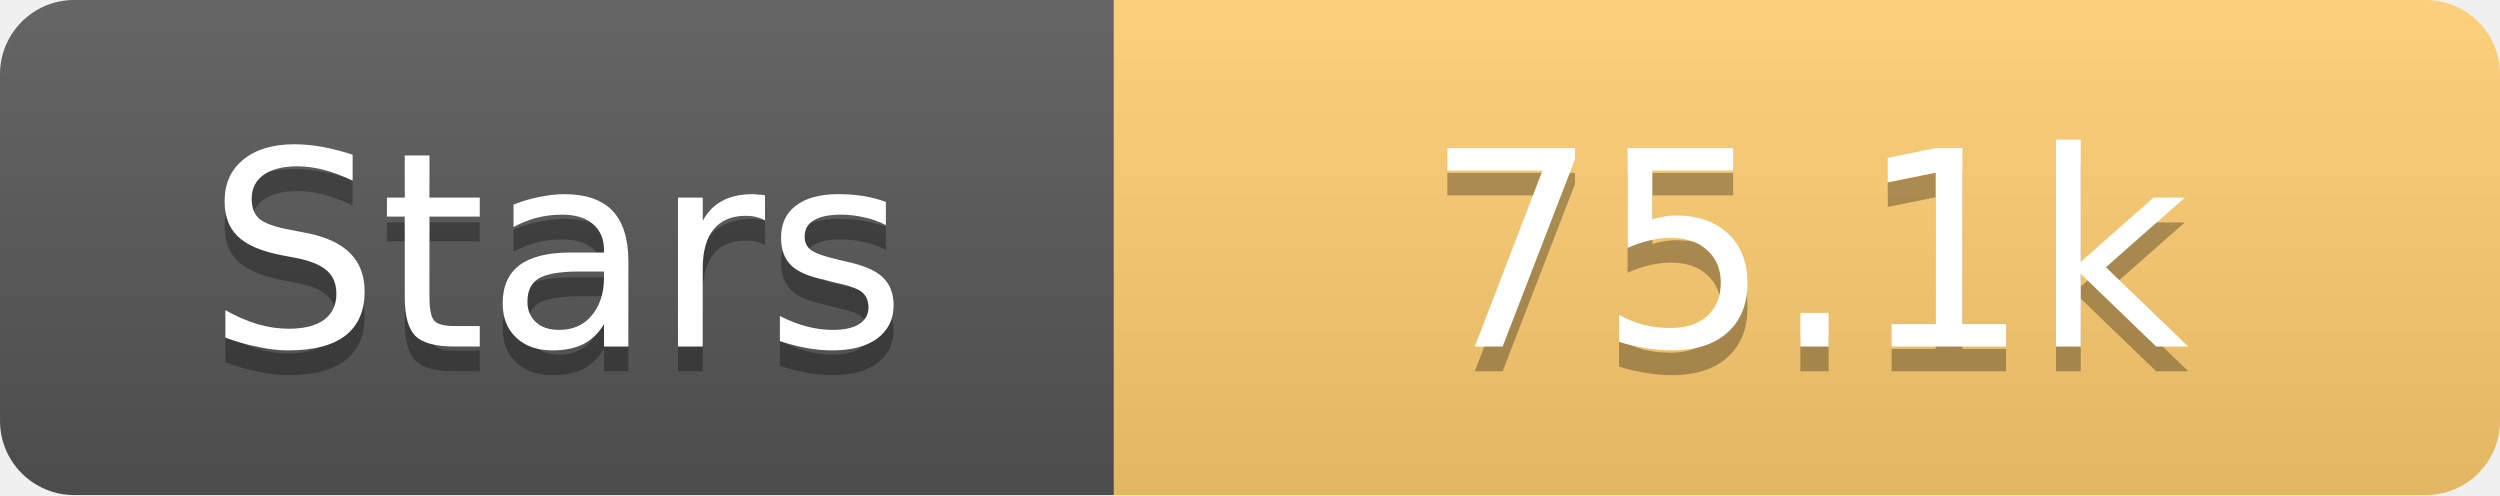
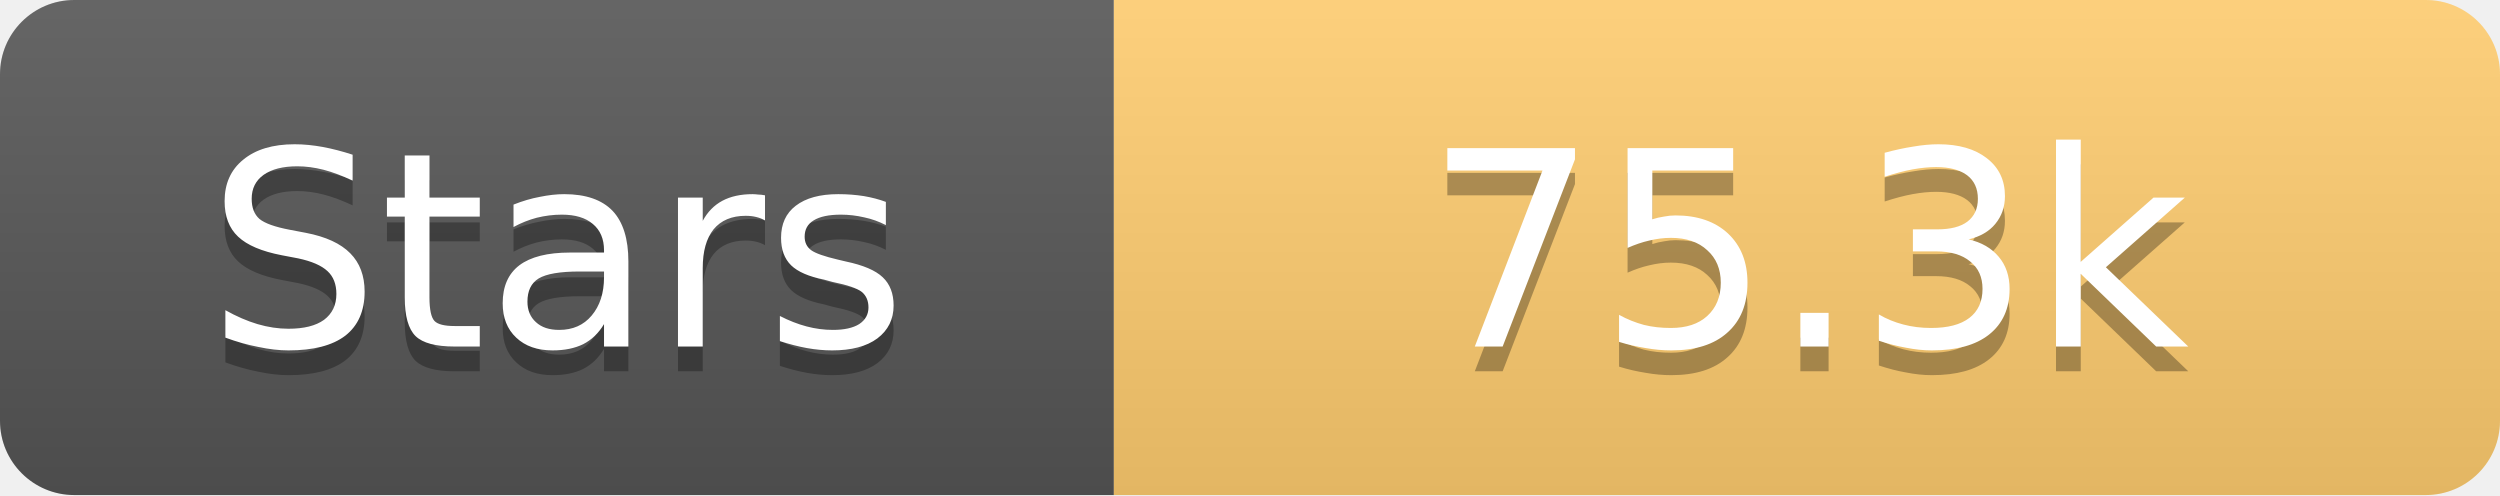
<svg xmlns="http://www.w3.org/2000/svg" width="101" height="20">
  <linearGradient id="s" x2="0" y2="100%">
    <stop offset="0" stop-color="#fff" stop-opacity=".1" />
    <stop offset="1" stop-opacity=".1" />
  </linearGradient>
  <clipPath id="r">
    <rect width="101" height="20" rx="3" fill="#fff" />
  </clipPath>
  <g clip-path="url(#r)">
    <rect width="45" height="20" fill="#555" />
    <rect x="45" width="56" height="20" fill="#fdcb6e" />
    <rect width="101" height="20" fill="url(#s)" />
  </g>
  <g fill="#fff" text-anchor="middle" font-family="Verdana,Geneva,DejaVu Sans,sans-serif" text-rendering="geometricPrecision" font-size="11">
    <text x="22.5" y="15" fill="#010101" fill-opacity=".3">Stars</text>
    <text x="22.5" y="14">Stars</text>
-     <text x="73.0" y="15" fill="#010101" fill-opacity=".3">75.1k</text>
-     <text x="73.0" y="14">75.1k</text>
+     <text x="73.0" y="15" fill="#010101" fill-opacity=".3">75.3k</text>
+     <text x="73.0" y="14">75.3k</text>
  </g>
</svg>
